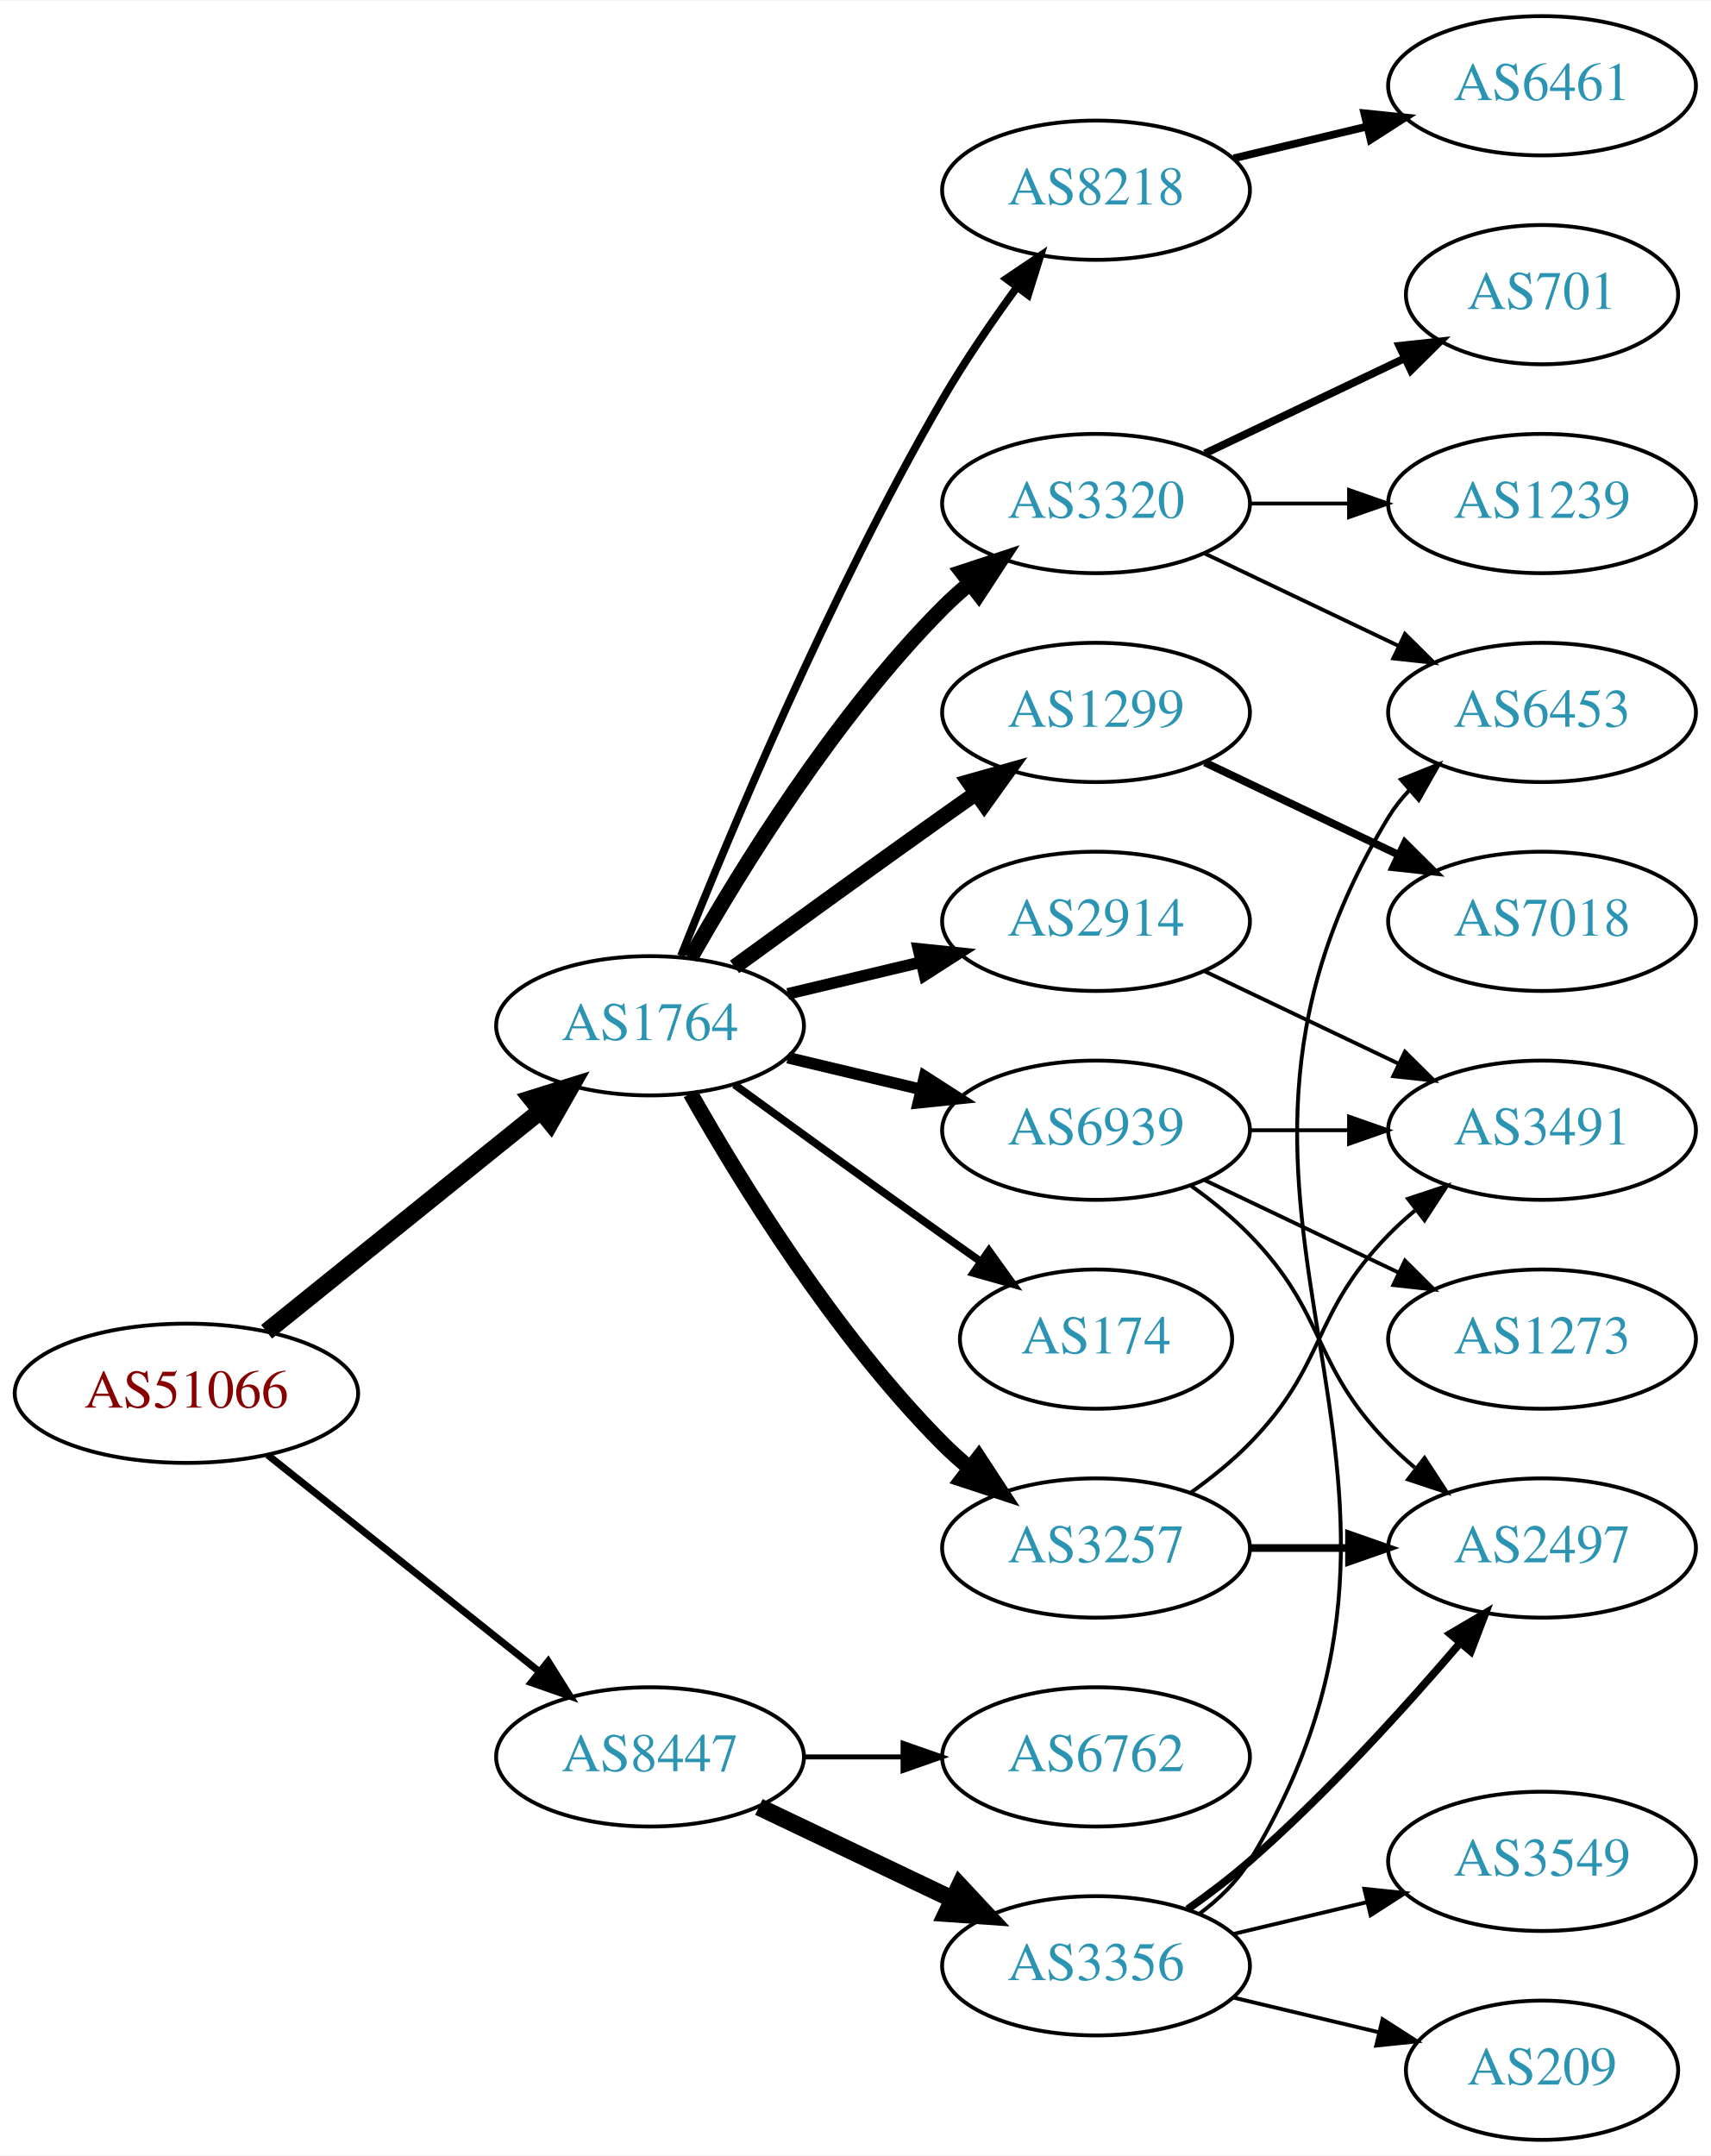
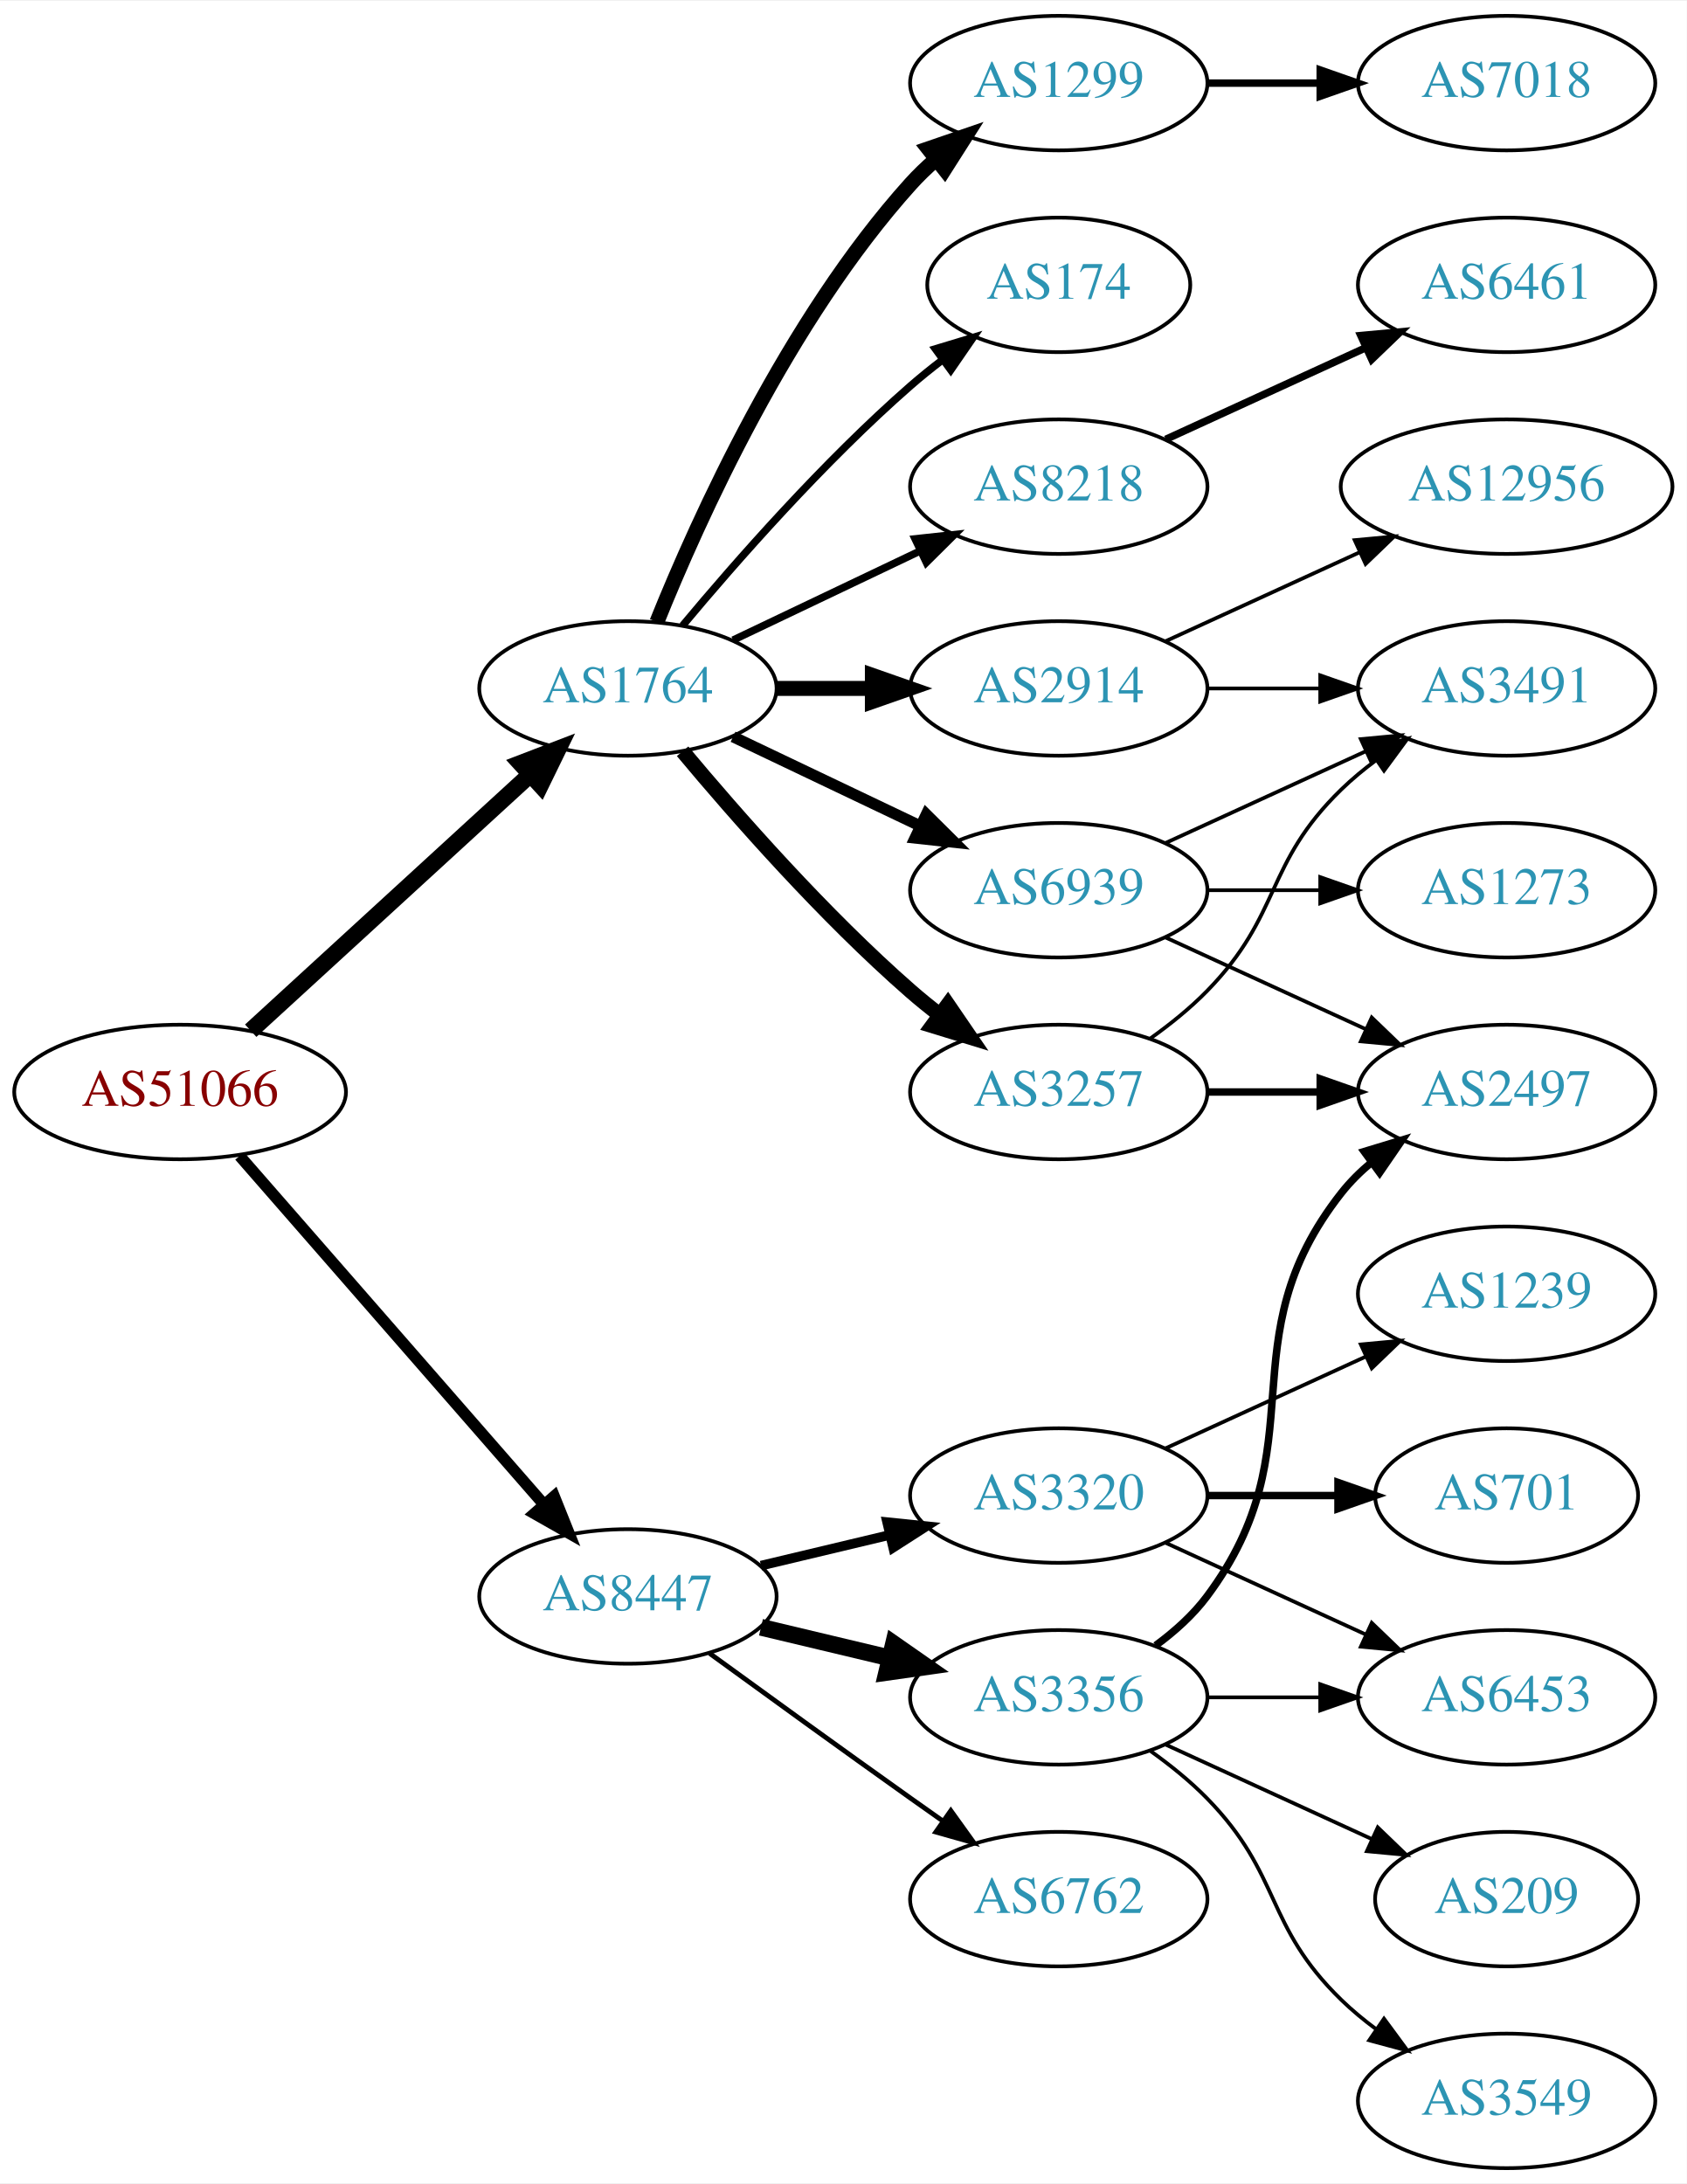
- <svg xmlns="http://www.w3.org/2000/svg" xmlns:xlink="http://www.w3.org/1999/xlink" width="442pt" height="557pt" viewBox="0.00 0.00 442.27 557.00">
-   <g id="graph0" class="graph" transform="scale(1 1) rotate(0) translate(4 553)">
-     <polygon fill="white" stroke="none" points="-4,4 -4,-553 438.271,-553 438.271,4 -4,4" />
+ <svg xmlns="http://www.w3.org/2000/svg" xmlns:xlink="http://www.w3.org/1999/xlink" width="451pt" height="584pt" viewBox="0.00 0.00 451.37 584.00">
+   <g id="graph0" class="graph" transform="scale(1 1) rotate(0) translate(4 580)">
+     <polygon fill="white" stroke="none" points="-4,4 -4,-580 447.37,-580 447.37,4 -4,4" />
    <g id="node1" class="node">
      <g id="a_node1">
        <a xlink:href="/asn/51066" xlink:title="AS51066 ~ AUSTROCONTROL-AS [AT]">
-           <ellipse fill="#ffffff" stroke="black" cx="44.196" cy="-193" rx="44.393" ry="18" />
-           <text text-anchor="middle" x="44.196" y="-189.3" font-family="Times,serif" font-size="14.00" fill="#880000">AS51066</text>
+           <ellipse fill="#ffffff" stroke="black" cx="44.196" cy="-288" rx="44.393" ry="18" />
+           <text text-anchor="middle" x="44.196" y="-284.3" font-family="Times,serif" font-size="14.00" fill="#880000">AS51066</text>
        </a>
      </g>
    </g>
    <g id="node2" class="node">
      <g id="a_node2">
        <a xlink:href="/asn/1764" xlink:title="AS1764 ~ NEXTLAYER-AS [AT]">
-           <ellipse fill="#ffffff" stroke="black" cx="164.039" cy="-288" rx="39.794" ry="18" />
-           <text text-anchor="middle" x="164.039" y="-284.3" font-family="Times,serif" font-size="14.00" fill="#2c94b3">AS1764</text>
+           <ellipse fill="#ffffff" stroke="black" cx="164.039" cy="-396" rx="39.794" ry="18" />
+           <text text-anchor="middle" x="164.039" y="-392.3" font-family="Times,serif" font-size="14.00" fill="#2c94b3">AS1764</text>
        </a>
      </g>
    </g>
    <g id="edge1" class="edge">
-       <path fill="none" stroke="black" stroke-width="4.5" d="M64.92,-208.901C84.325,-224.544 114.111,-248.557 135.775,-266.021" />
-       <polygon fill="black" stroke="black" stroke-width="4.5" points="133.386,-269.153 143.642,-272.363 138.328,-263.022 133.386,-269.153" />
+       <path fill="none" stroke="black" stroke-width="4.5" d="M63.094,-304.403C83.022,-322.667 115.38,-352.322 137.857,-372.921" />
+       <polygon fill="black" stroke="black" stroke-width="4.5" points="135.326,-375.943 145.359,-379.797 140.647,-370.137 135.326,-375.943" />
    </g>
    <g id="node3" class="node">
      <g id="a_node3">
        <a xlink:href="/asn/8447" xlink:title="AS8447 ~ A1 Telekom Austria AG [AT]">
-           <ellipse fill="#ffffff" stroke="black" cx="164.039" cy="-99" rx="39.794" ry="18" />
-           <text text-anchor="middle" x="164.039" y="-95.3" font-family="Times,serif" font-size="14.00" fill="#2c94b3">AS8447</text>
+           <ellipse fill="#ffffff" stroke="black" cx="164.039" cy="-153" rx="39.794" ry="18" />
+           <text text-anchor="middle" x="164.039" y="-149.3" font-family="Times,serif" font-size="14.00" fill="#2c94b3">AS8447</text>
        </a>
      </g>
    </g>
    <g id="edge2" class="edge">
-       <path fill="none" stroke="black" stroke-width="1.841" d="M65.186,-177.054C84.518,-161.634 113.969,-138.141 135.512,-120.957" />
-       <polygon fill="black" stroke="black" stroke-width="1.841" points="137.708,-123.682 143.343,-114.71 133.343,-118.21 137.708,-123.682" />
+       <path fill="none" stroke="black" stroke-width="3.079" d="M60.121,-270.902C80.663,-247.369 117.782,-204.845 141.379,-177.813" />
+       <polygon fill="black" stroke="black" stroke-width="3.079" points="144.296,-179.794 148.235,-169.959 139.022,-175.191 144.296,-179.794" />
    </g>
    <g id="node4" class="node">
      <g id="a_node4">
        <a xlink:href="/asn/3257" xlink:title="AS3257 ~ GTT [DE]">
-           <ellipse fill="#ffffff" stroke="black" cx="279.332" cy="-153" rx="39.794" ry="18" />
-           <text text-anchor="middle" x="279.332" y="-149.3" font-family="Times,serif" font-size="14.00" fill="#2c94b3">AS3257</text>
+           <ellipse fill="#ffffff" stroke="black" cx="279.332" cy="-288" rx="39.794" ry="18" />
+           <text text-anchor="middle" x="279.332" y="-284.3" font-family="Times,serif" font-size="14.00" fill="#2c94b3">AS3257</text>
        </a>
      </g>
    </g>
    <g id="edge3" class="edge">
-       <path fill="none" stroke="black" stroke-width="4" d="M174.498,-270.51C187.28,-247.904 211.712,-208.114 239.685,-180 241.796,-177.879 244.092,-175.812 246.477,-173.829" />
-       <polygon fill="black" stroke="black" stroke-width="4" points="248.993,-176.31 254.793,-167.444 244.73,-170.758 248.993,-176.31" />
+       <path fill="none" stroke="black" stroke-width="4" d="M178.669,-379.183C192.951,-362.071 216.498,-335.255 239.685,-315 242.151,-312.846 244.789,-310.706 247.487,-308.628" />
+       <polygon fill="black" stroke="black" stroke-width="4" points="249.66,-311.375 255.641,-302.63 245.512,-305.736 249.66,-311.375" />
    </g>
    <g id="node5" class="node">
      <g id="a_node5">
-         <a xlink:href="/asn/174" xlink:title="AS174 ~ Cogent Communications [US]">
-           <ellipse fill="#ffffff" stroke="black" cx="279.332" cy="-207" rx="35.194" ry="18" />
-           <text text-anchor="middle" x="279.332" y="-203.3" font-family="Times,serif" font-size="14.00" fill="#2c94b3">AS174</text>
+         <a xlink:href="/asn/1299" xlink:title="AS1299 ~ Telia Carrier [EU]">
+           <ellipse fill="#ffffff" stroke="black" cx="279.332" cy="-558" rx="39.794" ry="18" />
+           <text text-anchor="middle" x="279.332" y="-554.3" font-family="Times,serif" font-size="14.00" fill="#2c94b3">AS1299</text>
        </a>
      </g>
    </g>
    <g id="edge4" class="edge">
-       <path fill="none" stroke="black" stroke-width="2" d="M185.887,-272.778C200.821,-261.909 221.435,-246.975 239.685,-234 242.895,-231.718 246.264,-229.339 249.619,-226.982" />
-       <polygon fill="black" stroke="black" stroke-width="2" points="251.647,-229.834 257.83,-221.23 247.631,-224.101 251.647,-229.834" />
+       <path fill="none" stroke="black" stroke-width="4" d="M171.786,-413.787C182.837,-441.243 206.891,-494.578 239.685,-531 241.688,-533.224 243.906,-535.363 246.239,-537.397" />
+       <polygon fill="black" stroke="black" stroke-width="4" points="244.437,-540.433 254.458,-543.873 248.769,-534.935 244.437,-540.433" />
    </g>
    <g id="node6" class="node">
      <g id="a_node6">
-         <a xlink:href="/asn/8218" xlink:title="AS8218 ~ legacy Neotelecoms [FR]">
-           <ellipse fill="#ffffff" stroke="black" cx="279.332" cy="-504" rx="39.794" ry="18" />
-           <text text-anchor="middle" x="279.332" y="-500.3" font-family="Times,serif" font-size="14.00" fill="#2c94b3">AS8218</text>
+         <a xlink:href="/asn/2914" xlink:title="AS2914 ~ NTT America, Inc. [US]">
+           <ellipse fill="#ffffff" stroke="black" cx="279.332" cy="-396" rx="39.794" ry="18" />
+           <text text-anchor="middle" x="279.332" y="-392.3" font-family="Times,serif" font-size="14.00" fill="#2c94b3">AS2914</text>
        </a>
      </g>
    </g>
    <g id="edge5" class="edge">
-       <path fill="none" stroke="black" stroke-width="2" d="M172.042,-306.051C184.169,-336.57 210.587,-399.933 239.685,-450 245.392,-459.819 252.43,-470.078 258.929,-478.984" />
-       <polygon fill="black" stroke="black" stroke-width="2" points="256.155,-481.119 264.934,-487.05 261.77,-476.938 256.155,-481.119" />
+       <path fill="none" stroke="black" stroke-width="4" d="M203.711,-396C211.914,-396 220.678,-396 229.21,-396" />
+       <polygon fill="black" stroke="black" stroke-width="4" points="229.449,-399.5 239.449,-396 229.449,-392.5 229.449,-399.5" />
    </g>
    <g id="node7" class="node">
      <g id="a_node7">
-         <a xlink:href="/asn/3320" xlink:title="AS3320 ~ DTAG [DE]">
-           <ellipse fill="#ffffff" stroke="black" cx="279.332" cy="-423" rx="39.794" ry="18" />
-           <text text-anchor="middle" x="279.332" y="-419.3" font-family="Times,serif" font-size="14.00" fill="#2c94b3">AS3320</text>
+         <a xlink:href="/asn/174" xlink:title="AS174 ~ Cogent Communications [US]">
+           <ellipse fill="#ffffff" stroke="black" cx="279.332" cy="-504" rx="35.194" ry="18" />
+           <text text-anchor="middle" x="279.332" y="-500.3" font-family="Times,serif" font-size="14.00" fill="#2c94b3">AS174</text>
        </a>
      </g>
    </g>
    <g id="edge6" class="edge">
-       <path fill="none" stroke="black" stroke-width="4" d="M174.498,-305.49C187.28,-328.096 211.712,-367.886 239.685,-396 241.796,-398.121 244.092,-400.188 246.477,-402.171" />
-       <polygon fill="black" stroke="black" stroke-width="4" points="244.73,-405.242 254.793,-408.556 248.993,-399.69 244.73,-405.242" />
+       <path fill="none" stroke="black" stroke-width="2" d="M178.669,-412.817C192.951,-429.929 216.498,-456.745 239.685,-477 242.355,-479.332 245.228,-481.648 248.158,-483.886" />
+       <polygon fill="black" stroke="black" stroke-width="2" points="246.309,-486.87 256.449,-489.939 250.436,-481.216 246.309,-486.87" />
    </g>
    <g id="node8" class="node">
      <g id="a_node8">
-         <a xlink:href="/asn/1299" xlink:title="AS1299 ~ Telia Carrier [EU]">
-           <ellipse fill="#ffffff" stroke="black" cx="279.332" cy="-369" rx="39.794" ry="18" />
-           <text text-anchor="middle" x="279.332" y="-365.3" font-family="Times,serif" font-size="14.00" fill="#2c94b3">AS1299</text>
+         <a xlink:href="/asn/8218" xlink:title="AS8218 ~ legacy Neotelecoms [FR]">
+           <ellipse fill="#ffffff" stroke="black" cx="279.332" cy="-450" rx="39.794" ry="18" />
+           <text text-anchor="middle" x="279.332" y="-446.3" font-family="Times,serif" font-size="14.00" fill="#2c94b3">AS8218</text>
        </a>
      </g>
    </g>
    <g id="edge7" class="edge">
-       <path fill="none" stroke="black" stroke-width="4" d="M185.887,-303.222C200.821,-314.091 221.435,-329.025 239.685,-342 242.506,-344.005 245.449,-346.085 248.397,-348.159" />
-       <polygon fill="black" stroke="black" stroke-width="4" points="246.424,-351.05 256.621,-353.926 250.443,-345.319 246.424,-351.05" />
+       <path fill="none" stroke="black" stroke-width="2" d="M192.175,-408.934C207.169,-416.081 225.99,-425.052 242.213,-432.785" />
+       <polygon fill="black" stroke="black" stroke-width="2" points="240.884,-436.028 251.417,-437.171 243.895,-429.709 240.884,-436.028" />
    </g>
    <g id="node9" class="node">
      <g id="a_node9">
-         <a xlink:href="/asn/2914" xlink:title="AS2914 ~ NTT America, Inc. [US]">
-           <ellipse fill="#ffffff" stroke="black" cx="279.332" cy="-315" rx="39.794" ry="18" />
-           <text text-anchor="middle" x="279.332" y="-311.3" font-family="Times,serif" font-size="14.00" fill="#2c94b3">AS2914</text>
+         <a xlink:href="/asn/6939" xlink:title="AS6939 ~ Hurricane Electric LLC [US]">
+           <ellipse fill="#ffffff" stroke="black" cx="279.332" cy="-342" rx="39.794" ry="18" />
+           <text text-anchor="middle" x="279.332" y="-338.3" font-family="Times,serif" font-size="14.00" fill="#2c94b3">AS6939</text>
        </a>
      </g>
    </g>
    <g id="edge8" class="edge">
-       <path fill="none" stroke="black" stroke-width="3" d="M199.646,-296.248C210.517,-298.838 222.671,-301.735 234.114,-304.462" />
-       <polygon fill="black" stroke="black" stroke-width="3" points="233.397,-307.889 243.936,-306.803 235.02,-301.08 233.397,-307.889" />
+       <path fill="none" stroke="black" stroke-width="3" d="M192.175,-383.066C207.169,-375.919 225.99,-366.948 242.213,-359.215" />
+       <polygon fill="black" stroke="black" stroke-width="3" points="243.895,-362.291 251.417,-354.829 240.884,-355.972 243.895,-362.291" />
+     </g>
+     <g id="node15" class="node">
+       <g id="a_node15">
+         <a xlink:href="/asn/3320" xlink:title="AS3320 ~ DTAG [DE]">
+           <ellipse fill="#ffffff" stroke="black" cx="279.332" cy="-180" rx="39.794" ry="18" />
+           <text text-anchor="middle" x="279.332" y="-176.3" font-family="Times,serif" font-size="14.00" fill="#2c94b3">AS3320</text>
+         </a>
+       </g>
+     </g>
+     <g id="edge15" class="edge">
+       <path fill="none" stroke="black" stroke-width="2.571" d="M199.646,-161.248C210.517,-163.838 222.671,-166.735 234.114,-169.462" />
+       <polygon fill="black" stroke="black" stroke-width="2.571" points="233.397,-172.889 243.936,-171.803 235.02,-166.08 233.397,-172.889" />
+     </g>
+     <g id="node16" class="node">
+       <g id="a_node16">
+         <a xlink:href="/asn/3356" xlink:title="AS3356 ~ Level 3 Parent, LLC [US]">
+           <ellipse fill="#ffffff" stroke="black" cx="279.332" cy="-126" rx="39.794" ry="18" />
+           <text text-anchor="middle" x="279.332" y="-122.3" font-family="Times,serif" font-size="14.00" fill="#2c94b3">AS3356</text>
+         </a>
+       </g>
+     </g>
+     <g id="edge16" class="edge">
+       <path fill="none" stroke="black" stroke-width="4.5" d="M199.646,-144.752C210.517,-142.162 222.671,-139.265 234.114,-136.538" />
+       <polygon fill="black" stroke="black" stroke-width="4.5" points="235.122,-140.346 243.936,-134.197 233.296,-132.685 235.122,-140.346" />
+     </g>
+     <g id="node17" class="node">
+       <g id="a_node17">
+         <a xlink:href="/asn/6762" xlink:title="AS6762 ~ TELECOM ITALIA SPARKLE S.p.A. [IT]">
+           <ellipse fill="#ffffff" stroke="black" cx="279.332" cy="-72" rx="39.794" ry="18" />
+           <text text-anchor="middle" x="279.332" y="-68.3" font-family="Times,serif" font-size="14.00" fill="#2c94b3">AS6762</text>
+         </a>
+       </g>
+     </g>
+     <g id="edge17" class="edge">
+       <path fill="none" stroke="black" stroke-width="1.286" d="M185.887,-137.778C200.821,-126.909 221.435,-111.975 239.685,-99 242.506,-96.995 245.449,-94.915 248.397,-92.841" />
+       <polygon fill="black" stroke="black" stroke-width="1.286" points="250.443,-95.681 256.621,-87.074 246.424,-89.95 250.443,-95.681" />
    </g>
    <g id="node10" class="node">
      <g id="a_node10">
-         <a xlink:href="/asn/6939" xlink:title="AS6939 ~ Hurricane Electric LLC [US]">
-           <ellipse fill="#ffffff" stroke="black" cx="279.332" cy="-261" rx="39.794" ry="18" />
-           <text text-anchor="middle" x="279.332" y="-257.3" font-family="Times,serif" font-size="14.00" fill="#2c94b3">AS6939</text>
+         <a xlink:href="/asn/3491" xlink:title="AS3491 ~ PCCW Global, Inc. [US]">
+           <ellipse fill="#ffffff" stroke="black" cx="399.174" cy="-396" rx="39.794" ry="18" />
+           <text text-anchor="middle" x="399.174" y="-392.3" font-family="Times,serif" font-size="14.00" fill="#2c94b3">AS3491</text>
        </a>
      </g>
    </g>
    <g id="edge9" class="edge">
-       <path fill="none" stroke="black" stroke-width="3" d="M199.646,-279.752C210.517,-277.162 222.671,-274.265 234.114,-271.538" />
-       <polygon fill="black" stroke="black" stroke-width="3" points="235.02,-274.92 243.936,-269.197 233.397,-268.111 235.02,-274.92" />
+       <path fill="none" stroke="black" d="M303.926,-302.389C309.182,-306.148 314.513,-310.437 318.978,-315 339.151,-335.617 334.285,-348.906 354.978,-369 357.823,-371.763 360.997,-374.386 364.297,-376.834" />
+       <polygon fill="black" stroke="black" points="362.414,-379.786 372.645,-382.538 366.363,-374.006 362.414,-379.786" />
+     </g>
+     <g id="node11" class="node">
+       <g id="a_node11">
+         <a xlink:href="/asn/2497" xlink:title="AS2497 ~ Internet Initiative Japan Inc. [JP]">
+           <ellipse fill="#ffffff" stroke="black" cx="399.174" cy="-288" rx="39.794" ry="18" />
+           <text text-anchor="middle" x="399.174" y="-284.3" font-family="Times,serif" font-size="14.00" fill="#2c94b3">AS2497</text>
+         </a>
+       </g>
+     </g>
+     <g id="edge10" class="edge">
+       <path fill="none" stroke="black" stroke-width="2" d="M319.244,-288C328.798,-288 339.147,-288 349.11,-288" />
+       <polygon fill="black" stroke="black" stroke-width="2" points="349.302,-291.5 359.302,-288 349.302,-284.5 349.302,-291.5" />
+     </g>
+     <g id="node12" class="node">
+       <g id="a_node12">
+         <a xlink:href="/asn/7018" xlink:title="AS7018 ~ AT&amp;T Services, Inc. [US]">
+           <ellipse fill="#ffffff" stroke="black" cx="399.174" cy="-558" rx="39.794" ry="18" />
+           <text text-anchor="middle" x="399.174" y="-554.3" font-family="Times,serif" font-size="14.00" fill="#2c94b3">AS7018</text>
+         </a>
+       </g>
+     </g>
+     <g id="edge11" class="edge">
+       <path fill="none" stroke="black" stroke-width="2" d="M319.244,-558C328.798,-558 339.147,-558 349.11,-558" />
+       <polygon fill="black" stroke="black" stroke-width="2" points="349.302,-561.5 359.302,-558 349.302,-554.5 349.302,-561.5" />
+     </g>
+     <g id="edge12" class="edge">
+       <path fill="none" stroke="black" d="M319.244,-396C328.798,-396 339.147,-396 349.11,-396" />
+       <polygon fill="black" stroke="black" points="349.302,-399.5 359.302,-396 349.302,-392.5 349.302,-399.5" />
+     </g>
+     <g id="node13" class="node">
+       <g id="a_node13">
+         <a xlink:href="/asn/12956" xlink:title="AS12956 ~ TELXIUS [ES]">
+           <ellipse fill="#ffffff" stroke="black" cx="399.174" cy="-450" rx="44.393" ry="18" />
+           <text text-anchor="middle" x="399.174" y="-446.3" font-family="Times,serif" font-size="14.00" fill="#2c94b3">AS12956</text>
+         </a>
+       </g>
+     </g>
+     <g id="edge13" class="edge">
+       <path fill="none" stroke="black" d="M307.96,-408.661C323.458,-415.762 343.025,-424.728 359.971,-432.494" />
+       <polygon fill="black" stroke="black" points="358.525,-435.681 369.074,-436.665 361.441,-429.317 358.525,-435.681" />
+     </g>
+     <g id="node14" class="node">
+       <g id="a_node14">
+         <a xlink:href="/asn/6461" xlink:title="AS6461 ~ Zayo Bandwidth [US]">
+           <ellipse fill="#ffffff" stroke="black" cx="399.174" cy="-504" rx="39.794" ry="18" />
+           <text text-anchor="middle" x="399.174" y="-500.3" font-family="Times,serif" font-size="14.00" fill="#2c94b3">AS6461</text>
+         </a>
+       </g>
+     </g>
+     <g id="edge14" class="edge">
+       <path fill="none" stroke="black" stroke-width="2" d="M307.96,-462.661C323.917,-469.973 344.188,-479.261 361.471,-487.181" />
+       <polygon fill="black" stroke="black" stroke-width="2" points="360.169,-490.435 370.718,-491.419 363.085,-484.071 360.169,-490.435" />
+     </g>
+     <g id="edge27" class="edge">
+       <path fill="none" stroke="black" d="M307.96,-354.661C323.917,-361.973 344.188,-371.261 361.471,-379.181" />
+       <polygon fill="black" stroke="black" points="360.169,-382.435 370.718,-383.419 363.085,-376.071 360.169,-382.435" />
+     </g>
+     <g id="edge26" class="edge">
+       <path fill="none" stroke="black" d="M307.96,-329.339C323.917,-322.027 344.188,-312.739 361.471,-304.819" />
+       <polygon fill="black" stroke="black" points="363.085,-307.929 370.718,-300.581 360.169,-301.565 363.085,-307.929" />
+     </g>
+     <g id="node23" class="node">
+       <g id="a_node23">
+         <a xlink:href="/asn/1273" xlink:title="AS1273 ~ Vodafone Group PLC [EU]">
+           <ellipse fill="#ffffff" stroke="black" cx="399.174" cy="-342" rx="39.794" ry="18" />
+           <text text-anchor="middle" x="399.174" y="-338.3" font-family="Times,serif" font-size="14.00" fill="#2c94b3">AS1273</text>
+         </a>
+       </g>
+     </g>
+     <g id="edge25" class="edge">
+       <path fill="none" stroke="black" d="M319.244,-342C328.798,-342 339.147,-342 349.11,-342" />
+       <polygon fill="black" stroke="black" points="349.302,-345.5 359.302,-342 349.302,-338.5 349.302,-345.5" />
    </g>
    <g id="node18" class="node">
      <g id="a_node18">
-         <a xlink:href="/asn/3356" xlink:title="AS3356 ~ Level 3 Parent, LLC [US]">
-           <ellipse fill="#ffffff" stroke="black" cx="279.332" cy="-45" rx="39.794" ry="18" />
-           <text text-anchor="middle" x="279.332" y="-41.3" font-family="Times,serif" font-size="14.00" fill="#2c94b3">AS3356</text>
+         <a xlink:href="/asn/701" xlink:title="AS701 ~ UUNET [US]">
+           <ellipse fill="#ffffff" stroke="black" cx="399.174" cy="-180" rx="35.194" ry="18" />
+           <text text-anchor="middle" x="399.174" y="-176.3" font-family="Times,serif" font-size="14.00" fill="#2c94b3">AS701</text>
        </a>
      </g>
    </g>
    <g id="edge18" class="edge">
-       <path fill="none" stroke="black" stroke-width="4.5" d="M192.175,-86.066C207.169,-78.919 225.99,-69.948 242.213,-62.215" />
-       <polygon fill="black" stroke="black" stroke-width="4.5" points="244.084,-65.686 251.417,-57.829 240.695,-58.577 244.084,-65.686" />
+       <path fill="none" stroke="black" stroke-width="2" d="M319.244,-180C330.331,-180 342.491,-180 353.873,-180" />
+       <polygon fill="black" stroke="black" stroke-width="2" points="354.055,-183.5 364.055,-180 354.055,-176.5 354.055,-183.5" />
    </g>
    <g id="node19" class="node">
      <g id="a_node19">
-         <a xlink:href="/asn/6762" xlink:title="AS6762 ~ TELECOM ITALIA SPARKLE S.p.A. [IT]">
-           <ellipse fill="#ffffff" stroke="black" cx="279.332" cy="-99" rx="39.794" ry="18" />
-           <text text-anchor="middle" x="279.332" y="-95.3" font-family="Times,serif" font-size="14.00" fill="#2c94b3">AS6762</text>
+         <a xlink:href="/asn/1239" xlink:title="AS1239 ~ Sprint [US]">
+           <ellipse fill="#ffffff" stroke="black" cx="399.174" cy="-234" rx="39.794" ry="18" />
+           <text text-anchor="middle" x="399.174" y="-230.3" font-family="Times,serif" font-size="14.00" fill="#2c94b3">AS1239</text>
        </a>
      </g>
    </g>
    <g id="edge19" class="edge">
-       <path fill="none" stroke="black" stroke-width="1.286" d="M203.711,-99C211.914,-99 220.678,-99 229.21,-99" />
-       <polygon fill="black" stroke="black" stroke-width="1.286" points="229.449,-102.5 239.449,-99 229.449,-95.5 229.449,-102.5" />
-     </g>
-     <g id="node15" class="node">
-       <g id="a_node15">
-         <a xlink:href="/asn/2497" xlink:title="AS2497 ~ Internet Initiative Japan Inc. [JP]">
-           <ellipse fill="#ffffff" stroke="black" cx="394.625" cy="-153" rx="39.794" ry="18" />
-           <text text-anchor="middle" x="394.625" y="-149.3" font-family="Times,serif" font-size="14.00" fill="#2c94b3">AS2497</text>
-         </a>
-       </g>
-     </g>
-     <g id="edge14" class="edge">
-       <path fill="none" stroke="black" stroke-width="2" d="M319.004,-153C327.207,-153 335.971,-153 344.503,-153" />
-       <polygon fill="black" stroke="black" stroke-width="2" points="344.742,-156.5 354.742,-153 344.742,-149.5 344.742,-156.5" />
-     </g>
-     <g id="node16" class="node">
-       <g id="a_node16">
-         <a xlink:href="/asn/3491" xlink:title="AS3491 ~ PCCW Global, Inc. [US]">
-           <ellipse fill="#ffffff" stroke="black" cx="394.625" cy="-261" rx="39.794" ry="18" />
-           <text text-anchor="middle" x="394.625" y="-257.3" font-family="Times,serif" font-size="14.00" fill="#2c94b3">AS3491</text>
-         </a>
-       </g>
-     </g>
-     <g id="edge15" class="edge">
-       <path fill="none" stroke="black" d="M303.926,-167.389C309.182,-171.148 314.513,-175.437 318.978,-180 339.151,-200.617 334.806,-213.383 354.978,-234 357.071,-236.139 359.354,-238.218 361.731,-240.21" />
-       <polygon fill="black" stroke="black" points="359.974,-243.275 370.031,-246.611 364.249,-237.732 359.974,-243.275" />
-     </g>
-     <g id="node11" class="node">
-       <g id="a_node11">
-         <a xlink:href="/asn/6461" xlink:title="AS6461 ~ Zayo Bandwidth [US]">
-           <ellipse fill="#ffffff" stroke="black" cx="394.625" cy="-531" rx="39.794" ry="18" />
-           <text text-anchor="middle" x="394.625" y="-527.3" font-family="Times,serif" font-size="14.00" fill="#2c94b3">AS6461</text>
-         </a>
-       </g>
-     </g>
-     <g id="edge10" class="edge">
-       <path fill="none" stroke="black" stroke-width="2" d="M314.939,-512.248C325.81,-514.838 337.964,-517.735 349.407,-520.462" />
-       <polygon fill="black" stroke="black" stroke-width="2" points="348.69,-523.889 359.229,-522.803 350.313,-517.08 348.69,-523.889" />
-     </g>
-     <g id="node12" class="node">
-       <g id="a_node12">
-         <a xlink:href="/asn/1239" xlink:title="AS1239 ~ Sprint [US]">
-           <ellipse fill="#ffffff" stroke="black" cx="394.625" cy="-423" rx="39.794" ry="18" />
-           <text text-anchor="middle" x="394.625" y="-419.3" font-family="Times,serif" font-size="14.00" fill="#2c94b3">AS1239</text>
-         </a>
-       </g>
-     </g>
-     <g id="edge11" class="edge">
-       <path fill="none" stroke="black" d="M319.004,-423C327.207,-423 335.971,-423 344.503,-423" />
-       <polygon fill="black" stroke="black" points="344.742,-426.5 354.742,-423 344.742,-419.5 344.742,-426.5" />
-     </g>
-     <g id="node13" class="node">
-       <g id="a_node13">
-         <a xlink:href="/asn/701" xlink:title="AS701 ~ UUNET [US]">
-           <ellipse fill="#ffffff" stroke="black" cx="394.625" cy="-477" rx="35.194" ry="18" />
-           <text text-anchor="middle" x="394.625" y="-473.3" font-family="Times,serif" font-size="14.00" fill="#2c94b3">AS701</text>
-         </a>
-       </g>
-     </g>
-     <g id="edge12" class="edge">
-       <path fill="none" stroke="black" stroke-width="2" d="M307.468,-435.934C322.9,-443.29 342.385,-452.577 358.92,-460.459" />
-       <polygon fill="black" stroke="black" stroke-width="2" points="357.729,-463.768 368.262,-464.911 360.741,-457.449 357.729,-463.768" />
-     </g>
-     <g id="node14" class="node">
-       <g id="a_node14">
+       <path fill="none" stroke="black" d="M307.96,-192.661C323.917,-199.973 344.188,-209.261 361.471,-217.181" />
+       <polygon fill="black" stroke="black" points="360.169,-220.435 370.718,-221.419 363.085,-214.071 360.169,-220.435" />
+     </g>
+     <g id="node20" class="node">
+       <g id="a_node20">
        <a xlink:href="/asn/6453" xlink:title="AS6453 ~ TATA COMMUNICATIONS (AMERICA) INC [US]">
-           <ellipse fill="#ffffff" stroke="black" cx="394.625" cy="-369" rx="39.794" ry="18" />
-           <text text-anchor="middle" x="394.625" y="-365.3" font-family="Times,serif" font-size="14.00" fill="#2c94b3">AS6453</text>
-         </a>
-       </g>
-     </g>
-     <g id="edge13" class="edge">
-       <path fill="none" stroke="black" d="M307.468,-410.066C322.462,-402.919 341.283,-393.948 357.506,-386.215" />
-       <polygon fill="black" stroke="black" points="359.188,-389.291 366.71,-381.829 356.177,-382.972 359.188,-389.291" />
-     </g>
-     <g id="node17" class="node">
-       <g id="a_node17">
-         <a xlink:href="/asn/7018" xlink:title="AS7018 ~ AT&amp;T Services, Inc. [US]">
-           <ellipse fill="#ffffff" stroke="black" cx="394.625" cy="-315" rx="39.794" ry="18" />
-           <text text-anchor="middle" x="394.625" y="-311.3" font-family="Times,serif" font-size="14.00" fill="#2c94b3">AS7018</text>
-         </a>
-       </g>
-     </g>
-     <g id="edge16" class="edge">
-       <path fill="none" stroke="black" stroke-width="2" d="M307.468,-356.066C322.462,-348.919 341.283,-339.948 357.506,-332.215" />
-       <polygon fill="black" stroke="black" stroke-width="2" points="359.188,-335.291 366.71,-327.829 356.177,-328.972 359.188,-335.291" />
-     </g>
-     <g id="edge17" class="edge">
-       <path fill="none" stroke="black" d="M307.468,-302.066C322.462,-294.919 341.283,-285.948 357.506,-278.215" />
-       <polygon fill="black" stroke="black" points="359.188,-281.291 366.71,-273.829 356.177,-274.972 359.188,-281.291" />
-     </g>
-     <g id="edge25" class="edge">
-       <path fill="none" stroke="black" d="M303.926,-246.611C309.182,-242.852 314.513,-238.563 318.978,-234 339.151,-213.383 334.806,-200.617 354.978,-180 357.071,-177.861 359.354,-175.782 361.731,-173.79" />
-       <polygon fill="black" stroke="black" points="364.249,-176.268 370.031,-167.389 359.974,-170.725 364.249,-176.268" />
-     </g>
-     <g id="edge26" class="edge">
-       <path fill="none" stroke="black" d="M319.004,-261C327.207,-261 335.971,-261 344.503,-261" />
-       <polygon fill="black" stroke="black" points="344.742,-264.5 354.742,-261 344.742,-257.5 344.742,-264.5" />
+           <ellipse fill="#ffffff" stroke="black" cx="399.174" cy="-126" rx="39.794" ry="18" />
+           <text text-anchor="middle" x="399.174" y="-122.3" font-family="Times,serif" font-size="14.00" fill="#2c94b3">AS6453</text>
+         </a>
+       </g>
+     </g>
+     <g id="edge20" class="edge">
+       <path fill="none" stroke="black" d="M307.96,-167.339C323.917,-160.027 344.188,-150.739 361.471,-142.819" />
+       <polygon fill="black" stroke="black" points="363.085,-145.929 370.718,-138.581 360.169,-139.565 363.085,-145.929" />
+     </g>
+     <g id="edge23" class="edge">
+       <path fill="none" stroke="black" stroke-width="2" d="M305.262,-139.882C310.338,-143.611 315.256,-148.016 318.978,-153 349.249,-193.542 323.679,-221.246 354.978,-261 357.303,-263.953 360.047,-266.67 363.006,-269.147" />
+       <polygon fill="black" stroke="black" stroke-width="2" points="361.065,-272.064 371.203,-275.145 365.199,-266.415 361.065,-272.064" />
+     </g>
+     <g id="edge22" class="edge">
+       <path fill="none" stroke="black" d="M319.244,-126C328.798,-126 339.147,-126 349.11,-126" />
+       <polygon fill="black" stroke="black" points="349.302,-129.5 359.302,-126 349.302,-122.5 349.302,-129.5" />
+     </g>
+     <g id="node21" class="node">
+       <g id="a_node21">
+         <a xlink:href="/asn/3549" xlink:title="AS3549 ~ Level 3 Parent, LLC [US]">
+           <ellipse fill="#ffffff" stroke="black" cx="399.174" cy="-18" rx="39.794" ry="18" />
+           <text text-anchor="middle" x="399.174" y="-14.3" font-family="Times,serif" font-size="14.00" fill="#2c94b3">AS3549</text>
+         </a>
+       </g>
+     </g>
+     <g id="edge21" class="edge">
+       <path fill="none" stroke="black" d="M303.926,-111.611C309.182,-107.852 314.513,-103.563 318.978,-99 339.151,-78.383 334.285,-65.094 354.978,-45 357.823,-42.237 360.997,-39.614 364.297,-37.166" />
+       <polygon fill="black" stroke="black" points="366.363,-39.993 372.645,-31.462 362.414,-34.214 366.363,-39.993" />
    </g>
    <g id="node22" class="node">
      <g id="a_node22">
-         <a xlink:href="/asn/1273" xlink:title="AS1273 ~ Vodafone Group PLC [EU]">
-           <ellipse fill="#ffffff" stroke="black" cx="394.625" cy="-207" rx="39.794" ry="18" />
-           <text text-anchor="middle" x="394.625" y="-203.3" font-family="Times,serif" font-size="14.00" fill="#2c94b3">AS1273</text>
+         <a xlink:href="/asn/209" xlink:title="AS209 ~ CenturyLink Communications, LLC [US]">
+           <ellipse fill="#ffffff" stroke="black" cx="399.174" cy="-72" rx="35.194" ry="18" />
+           <text text-anchor="middle" x="399.174" y="-68.3" font-family="Times,serif" font-size="14.00" fill="#2c94b3">AS209</text>
        </a>
      </g>
    </g>
    <g id="edge24" class="edge">
-       <path fill="none" stroke="black" d="M307.468,-248.066C322.462,-240.919 341.283,-231.948 357.506,-224.215" />
-       <polygon fill="black" stroke="black" points="359.188,-227.291 366.71,-219.829 356.177,-220.972 359.188,-227.291" />
-     </g>
-     <g id="edge20" class="edge">
-       <path fill="none" stroke="black" d="M305.985,-58.393C311.024,-62.148 315.744,-66.686 318.978,-72 381.922,-175.412 292.034,-238.588 354.978,-342 356.494,-344.491 358.337,-346.811 360.385,-348.96" />
-       <polygon fill="black" stroke="black" points="358.143,-351.649 367.971,-355.607 362.756,-346.384 358.143,-351.649" />
-     </g>
-     <g id="edge22" class="edge">
-       <path fill="none" stroke="black" stroke-width="2" d="M303.022,-59.63C308.424,-63.44 314.047,-67.692 318.978,-72 338.905,-89.407 359.097,-111.658 373.446,-128.433" />
-       <polygon fill="black" stroke="black" stroke-width="2" points="370.867,-130.804 379.995,-136.183 376.214,-126.286 370.867,-130.804" />
-     </g>
-     <g id="node20" class="node">
-       <g id="a_node20">
-         <a xlink:href="/asn/3549" xlink:title="AS3549 ~ Level 3 Parent, LLC [US]">
-           <ellipse fill="#ffffff" stroke="black" cx="394.625" cy="-72" rx="39.794" ry="18" />
-           <text text-anchor="middle" x="394.625" y="-68.3" font-family="Times,serif" font-size="14.00" fill="#2c94b3">AS3549</text>
-         </a>
-       </g>
-     </g>
-     <g id="edge21" class="edge">
-       <path fill="none" stroke="black" d="M314.939,-53.248C325.81,-55.838 337.964,-58.735 349.407,-61.462" />
-       <polygon fill="black" stroke="black" points="348.69,-64.889 359.229,-63.803 350.313,-58.08 348.69,-64.889" />
-     </g>
-     <g id="node21" class="node">
-       <g id="a_node21">
-         <a xlink:href="/asn/209" xlink:title="AS209 ~ CenturyLink Communications, LLC [US]">
-           <ellipse fill="#ffffff" stroke="black" cx="394.625" cy="-18" rx="35.194" ry="18" />
-           <text text-anchor="middle" x="394.625" y="-14.3" font-family="Times,serif" font-size="14.00" fill="#2c94b3">AS209</text>
-         </a>
-       </g>
-     </g>
-     <g id="edge23" class="edge">
-       <path fill="none" stroke="black" d="M314.939,-36.752C326.733,-33.941 340.038,-30.771 352.306,-27.847" />
-       <polygon fill="black" stroke="black" points="353.394,-31.186 362.311,-25.463 351.772,-24.377 353.394,-31.186" />
+       <path fill="none" stroke="black" d="M307.96,-113.339C324.377,-105.817 345.358,-96.202 362.955,-88.139" />
+       <polygon fill="black" stroke="black" points="364.7,-91.189 372.332,-83.842 361.783,-84.826 364.7,-91.189" />
    </g>
  </g>
</svg>
